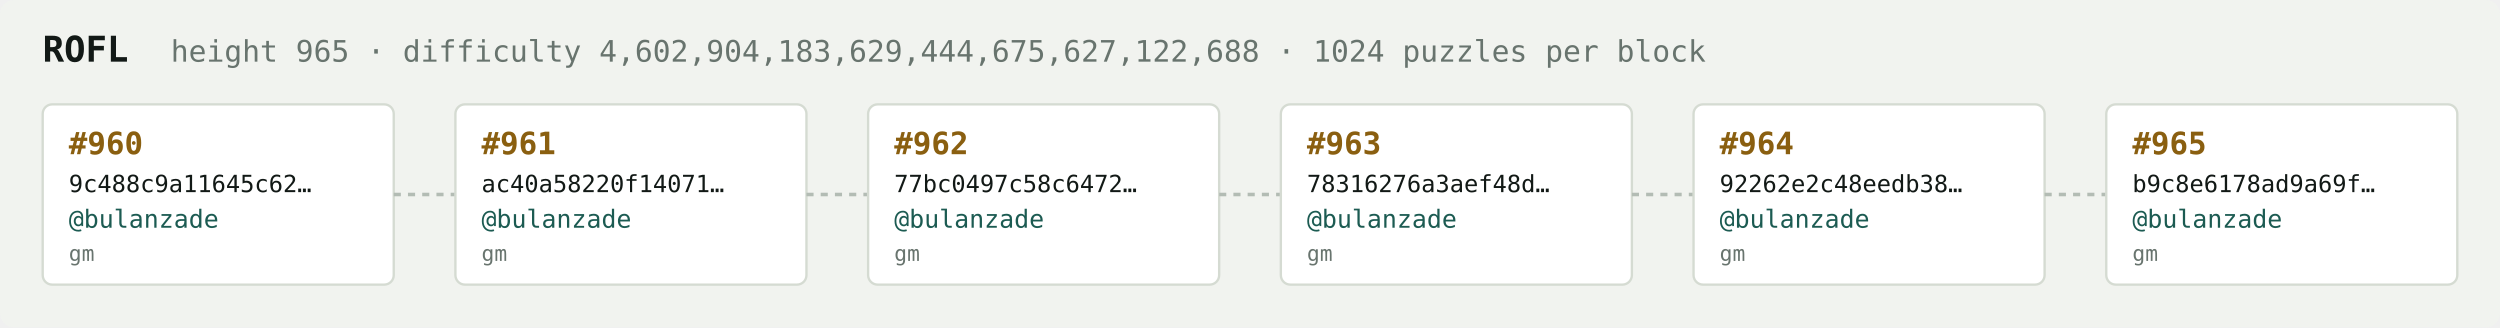
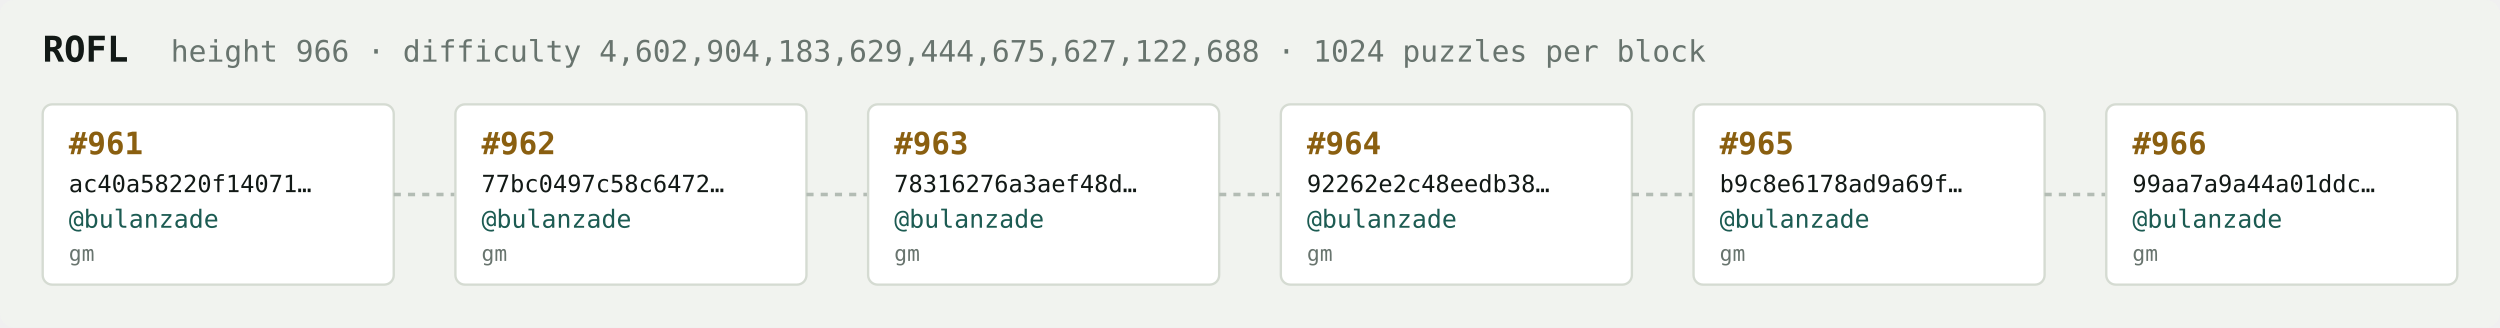
<svg xmlns="http://www.w3.org/2000/svg" width="1054" height="138" viewBox="0 0 1054 138" font-family="ui-monospace,SFMono-Regular,Menlo,monospace">
  <rect fill="#f1f3ef" width="1054" height="138" rx="6" />
  <text x="18" y="26" fill="#121916" font-size="15" font-weight="700">ROFL</text>
-   <text x="72" y="26" fill="#68746e" font-size="12.5">height 965 · difficulty 4,602,904,183,629,444,675,627,122,688 · 1024 puzzles per block</text>
+   <text x="72" y="26" fill="#68746e" font-size="12.5">height 966 · difficulty 4,602,904,183,629,444,675,627,122,688 · 1024 puzzles per block</text>
  <rect x="18" y="44" width="148" height="76" rx="4" fill="#ffffff" stroke="#d5dbd2" stroke-width="1" />
-   <text x="29" y="65" fill="#8a5f10" font-size="13" font-weight="700">#960</text>
-   <text x="29" y="81" fill="#121916" font-size="10">9c488c9a11645c62…</text>
+   <text x="29" y="65" fill="#8a5f10" font-size="13" font-weight="700">#961</text>
+   <text x="29" y="81" fill="#121916" font-size="10">ac40a58220f14071…</text>
  <text x="29" y="96" fill="#1c5b52" font-size="10.5">@bulanzade</text>
  <text x="29" y="110" fill="#68746e" font-size="9">gm</text>
  <line x1="166" y1="82.0" x2="192" y2="82.0" stroke="#b3bcb4" stroke-width="1.5" stroke-dasharray="3 3" />
  <rect x="192" y="44" width="148" height="76" rx="4" fill="#ffffff" stroke="#d5dbd2" stroke-width="1" />
-   <text x="203" y="65" fill="#8a5f10" font-size="13" font-weight="700">#961</text>
-   <text x="203" y="81" fill="#121916" font-size="10">ac40a58220f14071…</text>
+   <text x="203" y="65" fill="#8a5f10" font-size="13" font-weight="700">#962</text>
+   <text x="203" y="81" fill="#121916" font-size="10">77bc0497c58c6472…</text>
  <text x="203" y="96" fill="#1c5b52" font-size="10.5">@bulanzade</text>
  <text x="203" y="110" fill="#68746e" font-size="9">gm</text>
  <line x1="340" y1="82.0" x2="366" y2="82.0" stroke="#b3bcb4" stroke-width="1.5" stroke-dasharray="3 3" />
  <rect x="366" y="44" width="148" height="76" rx="4" fill="#ffffff" stroke="#d5dbd2" stroke-width="1" />
-   <text x="377" y="65" fill="#8a5f10" font-size="13" font-weight="700">#962</text>
-   <text x="377" y="81" fill="#121916" font-size="10">77bc0497c58c6472…</text>
+   <text x="377" y="65" fill="#8a5f10" font-size="13" font-weight="700">#963</text>
+   <text x="377" y="81" fill="#121916" font-size="10">78316276a3aef48d…</text>
  <text x="377" y="96" fill="#1c5b52" font-size="10.5">@bulanzade</text>
  <text x="377" y="110" fill="#68746e" font-size="9">gm</text>
  <line x1="514" y1="82.0" x2="540" y2="82.0" stroke="#b3bcb4" stroke-width="1.5" stroke-dasharray="3 3" />
  <rect x="540" y="44" width="148" height="76" rx="4" fill="#ffffff" stroke="#d5dbd2" stroke-width="1" />
-   <text x="551" y="65" fill="#8a5f10" font-size="13" font-weight="700">#963</text>
-   <text x="551" y="81" fill="#121916" font-size="10">78316276a3aef48d…</text>
+   <text x="551" y="65" fill="#8a5f10" font-size="13" font-weight="700">#964</text>
+   <text x="551" y="81" fill="#121916" font-size="10">92262e2c48eedb38…</text>
  <text x="551" y="96" fill="#1c5b52" font-size="10.5">@bulanzade</text>
  <text x="551" y="110" fill="#68746e" font-size="9">gm</text>
  <line x1="688" y1="82.0" x2="714" y2="82.0" stroke="#b3bcb4" stroke-width="1.5" stroke-dasharray="3 3" />
  <rect x="714" y="44" width="148" height="76" rx="4" fill="#ffffff" stroke="#d5dbd2" stroke-width="1" />
-   <text x="725" y="65" fill="#8a5f10" font-size="13" font-weight="700">#964</text>
-   <text x="725" y="81" fill="#121916" font-size="10">92262e2c48eedb38…</text>
+   <text x="725" y="65" fill="#8a5f10" font-size="13" font-weight="700">#965</text>
+   <text x="725" y="81" fill="#121916" font-size="10">b9c8e6178ad9a69f…</text>
  <text x="725" y="96" fill="#1c5b52" font-size="10.5">@bulanzade</text>
  <text x="725" y="110" fill="#68746e" font-size="9">gm</text>
  <line x1="862" y1="82.0" x2="888" y2="82.0" stroke="#b3bcb4" stroke-width="1.5" stroke-dasharray="3 3" />
  <rect x="888" y="44" width="148" height="76" rx="4" fill="#ffffff" stroke="#d5dbd2" stroke-width="1" />
-   <text x="899" y="65" fill="#8a5f10" font-size="13" font-weight="700">#965</text>
-   <text x="899" y="81" fill="#121916" font-size="10">b9c8e6178ad9a69f…</text>
+   <text x="899" y="65" fill="#8a5f10" font-size="13" font-weight="700">#966</text>
+   <text x="899" y="81" fill="#121916" font-size="10">99aa7a9a44a01ddc…</text>
  <text x="899" y="96" fill="#1c5b52" font-size="10.5">@bulanzade</text>
  <text x="899" y="110" fill="#68746e" font-size="9">gm</text>
</svg>
